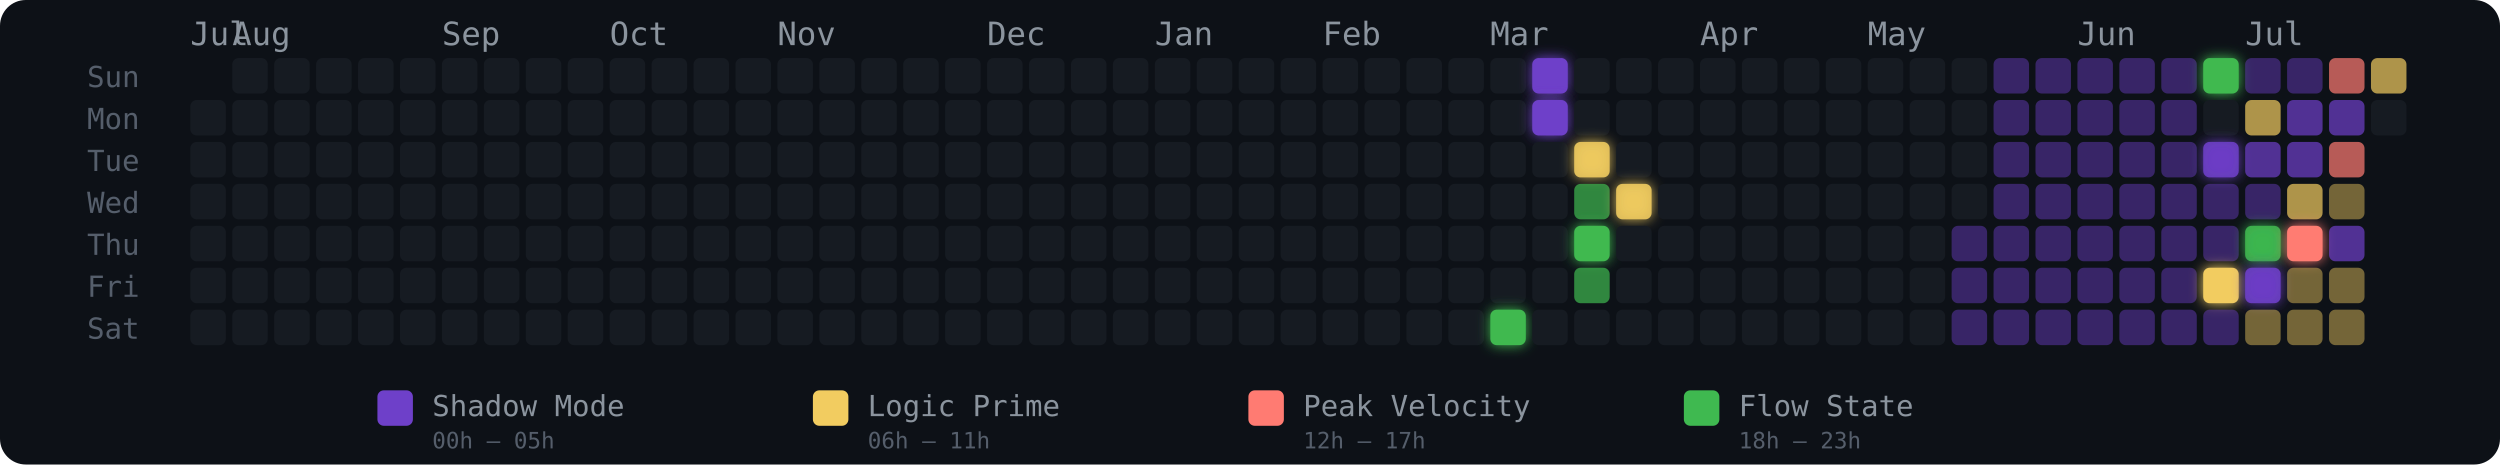
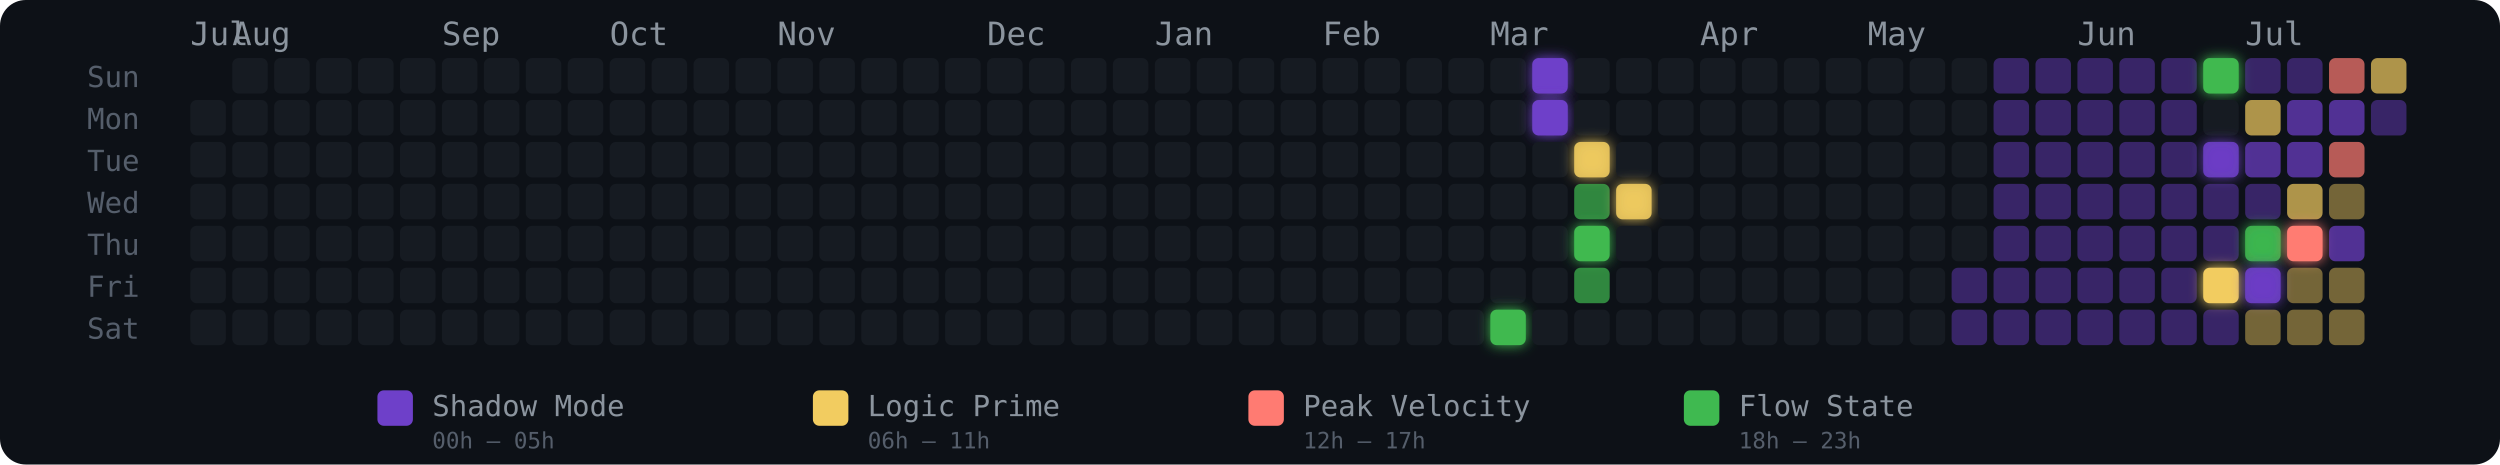
<svg xmlns="http://www.w3.org/2000/svg" width="775" height="144" viewBox="0 0 775 144" role="img" aria-label="Energy Rhythm Contribution Graph for hugotakeda">
  <defs>
    <filter id="glow-31-6" x="-50%" y="-50%" width="200%" height="200%">
      <feGaussianBlur stdDeviation="2" result="blur" />
      <feMerge>
        <feMergeNode in="blur" />
        <feMergeNode in="SourceGraphic" />
      </feMerge>
    </filter>
    <filter id="glow-32-0" x="-50%" y="-50%" width="200%" height="200%">
      <feGaussianBlur stdDeviation="2" result="blur" />
      <feMerge>
        <feMergeNode in="blur" />
        <feMergeNode in="SourceGraphic" />
      </feMerge>
    </filter>
    <filter id="glow-32-1" x="-50%" y="-50%" width="200%" height="200%">
      <feGaussianBlur stdDeviation="2" result="blur" />
      <feMerge>
        <feMergeNode in="blur" />
        <feMergeNode in="SourceGraphic" />
      </feMerge>
    </filter>
    <filter id="glow-33-2" x="-50%" y="-50%" width="200%" height="200%">
      <feGaussianBlur stdDeviation="2" result="blur" />
      <feMerge>
        <feMergeNode in="blur" />
        <feMergeNode in="SourceGraphic" />
      </feMerge>
    </filter>
    <filter id="glow-33-4" x="-50%" y="-50%" width="200%" height="200%">
      <feGaussianBlur stdDeviation="2" result="blur" />
      <feMerge>
        <feMergeNode in="blur" />
        <feMergeNode in="SourceGraphic" />
      </feMerge>
    </filter>
    <filter id="glow-34-3" x="-50%" y="-50%" width="200%" height="200%">
      <feGaussianBlur stdDeviation="2" result="blur" />
      <feMerge>
        <feMergeNode in="blur" />
        <feMergeNode in="SourceGraphic" />
      </feMerge>
    </filter>
    <filter id="glow-48-0" x="-50%" y="-50%" width="200%" height="200%">
      <feGaussianBlur stdDeviation="2" result="blur" />
      <feMerge>
        <feMergeNode in="blur" />
        <feMergeNode in="SourceGraphic" />
      </feMerge>
    </filter>
    <filter id="glow-48-2" x="-50%" y="-50%" width="200%" height="200%">
      <feGaussianBlur stdDeviation="2" result="blur" />
      <feMerge>
        <feMergeNode in="blur" />
        <feMergeNode in="SourceGraphic" />
      </feMerge>
    </filter>
    <filter id="glow-48-5" x="-50%" y="-50%" width="200%" height="200%">
      <feGaussianBlur stdDeviation="2" result="blur" />
      <feMerge>
        <feMergeNode in="blur" />
        <feMergeNode in="SourceGraphic" />
      </feMerge>
    </filter>
    <filter id="glow-49-4" x="-50%" y="-50%" width="200%" height="200%">
      <feGaussianBlur stdDeviation="2" result="blur" />
      <feMerge>
        <feMergeNode in="blur" />
        <feMergeNode in="SourceGraphic" />
      </feMerge>
    </filter>
    <filter id="glow-49-5" x="-50%" y="-50%" width="200%" height="200%">
      <feGaussianBlur stdDeviation="2" result="blur" />
      <feMerge>
        <feMergeNode in="blur" />
        <feMergeNode in="SourceGraphic" />
      </feMerge>
    </filter>
    <filter id="glow-50-4" x="-50%" y="-50%" width="200%" height="200%">
      <feGaussianBlur stdDeviation="2" result="blur" />
      <feMerge>
        <feMergeNode in="blur" />
        <feMergeNode in="SourceGraphic" />
      </feMerge>
    </filter>
  </defs>
  <style>
    @keyframes pulse { 0%,100%{opacity:.85} 50%{opacity:1} }
    .glow-cell { animation: pulse 2.5s ease-in-out infinite; }
  </style>
  <rect width="775" height="144" rx="8" fill="#0d1117" />
  <text x="27" y="27" fill="#555e6b" font-size="9" font-family="monospace">Sun</text>
  <text x="27" y="40" fill="#555e6b" font-size="9" font-family="monospace">Mon</text>
  <text x="27" y="53" fill="#555e6b" font-size="9" font-family="monospace">Tue</text>
  <text x="27" y="66" fill="#555e6b" font-size="9" font-family="monospace">Wed</text>
  <text x="27" y="79" fill="#555e6b" font-size="9" font-family="monospace">Thu</text>
  <text x="27" y="92" fill="#555e6b" font-size="9" font-family="monospace">Fri</text>
  <text x="27" y="105" fill="#555e6b" font-size="9" font-family="monospace">Sat</text>
  <text x="59" y="14" fill="#8b949e" font-size="10" font-family="monospace">Jul</text>
  <text x="72" y="14" fill="#8b949e" font-size="10" font-family="monospace">Aug</text>
  <text x="137" y="14" fill="#8b949e" font-size="10" font-family="monospace">Sep</text>
  <text x="189" y="14" fill="#8b949e" font-size="10" font-family="monospace">Oct</text>
  <text x="241" y="14" fill="#8b949e" font-size="10" font-family="monospace">Nov</text>
  <text x="306" y="14" fill="#8b949e" font-size="10" font-family="monospace">Dec</text>
  <text x="358" y="14" fill="#8b949e" font-size="10" font-family="monospace">Jan</text>
  <text x="410" y="14" fill="#8b949e" font-size="10" font-family="monospace">Feb</text>
  <text x="462" y="14" fill="#8b949e" font-size="10" font-family="monospace">Mar</text>
  <text x="527" y="14" fill="#8b949e" font-size="10" font-family="monospace">Apr</text>
  <text x="579" y="14" fill="#8b949e" font-size="10" font-family="monospace">May</text>
  <text x="644" y="14" fill="#8b949e" font-size="10" font-family="monospace">Jun</text>
  <text x="696" y="14" fill="#8b949e" font-size="10" font-family="monospace">Jul</text>
  <rect x="59" y="31" width="11" height="11" rx="2" ry="2" fill="#161b22" fill-opacity="1">
      </rect>
  <rect x="59" y="44" width="11" height="11" rx="2" ry="2" fill="#161b22" fill-opacity="1">
      </rect>
  <rect x="59" y="57" width="11" height="11" rx="2" ry="2" fill="#161b22" fill-opacity="1">
      </rect>
  <rect x="59" y="70" width="11" height="11" rx="2" ry="2" fill="#161b22" fill-opacity="1">
      </rect>
  <rect x="59" y="83" width="11" height="11" rx="2" ry="2" fill="#161b22" fill-opacity="1">
      </rect>
  <rect x="59" y="96" width="11" height="11" rx="2" ry="2" fill="#161b22" fill-opacity="1">
      </rect>
  <rect x="72" y="18" width="11" height="11" rx="2" ry="2" fill="#161b22" fill-opacity="1">
      </rect>
  <rect x="72" y="31" width="11" height="11" rx="2" ry="2" fill="#161b22" fill-opacity="1">
      </rect>
  <rect x="72" y="44" width="11" height="11" rx="2" ry="2" fill="#161b22" fill-opacity="1">
      </rect>
  <rect x="72" y="57" width="11" height="11" rx="2" ry="2" fill="#161b22" fill-opacity="1">
      </rect>
  <rect x="72" y="70" width="11" height="11" rx="2" ry="2" fill="#161b22" fill-opacity="1">
      </rect>
  <rect x="72" y="83" width="11" height="11" rx="2" ry="2" fill="#161b22" fill-opacity="1">
      </rect>
  <rect x="72" y="96" width="11" height="11" rx="2" ry="2" fill="#161b22" fill-opacity="1">
      </rect>
  <rect x="85" y="18" width="11" height="11" rx="2" ry="2" fill="#161b22" fill-opacity="1">
      </rect>
  <rect x="85" y="31" width="11" height="11" rx="2" ry="2" fill="#161b22" fill-opacity="1">
      </rect>
  <rect x="85" y="44" width="11" height="11" rx="2" ry="2" fill="#161b22" fill-opacity="1">
      </rect>
  <rect x="85" y="57" width="11" height="11" rx="2" ry="2" fill="#161b22" fill-opacity="1">
      </rect>
  <rect x="85" y="70" width="11" height="11" rx="2" ry="2" fill="#161b22" fill-opacity="1">
      </rect>
  <rect x="85" y="83" width="11" height="11" rx="2" ry="2" fill="#161b22" fill-opacity="1">
      </rect>
  <rect x="85" y="96" width="11" height="11" rx="2" ry="2" fill="#161b22" fill-opacity="1">
      </rect>
  <rect x="98" y="18" width="11" height="11" rx="2" ry="2" fill="#161b22" fill-opacity="1">
      </rect>
  <rect x="98" y="31" width="11" height="11" rx="2" ry="2" fill="#161b22" fill-opacity="1">
      </rect>
  <rect x="98" y="44" width="11" height="11" rx="2" ry="2" fill="#161b22" fill-opacity="1">
      </rect>
  <rect x="98" y="57" width="11" height="11" rx="2" ry="2" fill="#161b22" fill-opacity="1">
      </rect>
  <rect x="98" y="70" width="11" height="11" rx="2" ry="2" fill="#161b22" fill-opacity="1">
      </rect>
  <rect x="98" y="83" width="11" height="11" rx="2" ry="2" fill="#161b22" fill-opacity="1">
      </rect>
  <rect x="98" y="96" width="11" height="11" rx="2" ry="2" fill="#161b22" fill-opacity="1">
      </rect>
  <rect x="111" y="18" width="11" height="11" rx="2" ry="2" fill="#161b22" fill-opacity="1">
      </rect>
  <rect x="111" y="31" width="11" height="11" rx="2" ry="2" fill="#161b22" fill-opacity="1">
      </rect>
  <rect x="111" y="44" width="11" height="11" rx="2" ry="2" fill="#161b22" fill-opacity="1">
      </rect>
  <rect x="111" y="57" width="11" height="11" rx="2" ry="2" fill="#161b22" fill-opacity="1">
      </rect>
  <rect x="111" y="70" width="11" height="11" rx="2" ry="2" fill="#161b22" fill-opacity="1">
      </rect>
  <rect x="111" y="83" width="11" height="11" rx="2" ry="2" fill="#161b22" fill-opacity="1">
      </rect>
  <rect x="111" y="96" width="11" height="11" rx="2" ry="2" fill="#161b22" fill-opacity="1">
      </rect>
  <rect x="124" y="18" width="11" height="11" rx="2" ry="2" fill="#161b22" fill-opacity="1">
      </rect>
  <rect x="124" y="31" width="11" height="11" rx="2" ry="2" fill="#161b22" fill-opacity="1">
      </rect>
  <rect x="124" y="44" width="11" height="11" rx="2" ry="2" fill="#161b22" fill-opacity="1">
      </rect>
  <rect x="124" y="57" width="11" height="11" rx="2" ry="2" fill="#161b22" fill-opacity="1">
      </rect>
  <rect x="124" y="70" width="11" height="11" rx="2" ry="2" fill="#161b22" fill-opacity="1">
      </rect>
  <rect x="124" y="83" width="11" height="11" rx="2" ry="2" fill="#161b22" fill-opacity="1">
      </rect>
  <rect x="124" y="96" width="11" height="11" rx="2" ry="2" fill="#161b22" fill-opacity="1">
      </rect>
  <rect x="137" y="18" width="11" height="11" rx="2" ry="2" fill="#161b22" fill-opacity="1">
      </rect>
  <rect x="137" y="31" width="11" height="11" rx="2" ry="2" fill="#161b22" fill-opacity="1">
      </rect>
  <rect x="137" y="44" width="11" height="11" rx="2" ry="2" fill="#161b22" fill-opacity="1">
      </rect>
  <rect x="137" y="57" width="11" height="11" rx="2" ry="2" fill="#161b22" fill-opacity="1">
      </rect>
  <rect x="137" y="70" width="11" height="11" rx="2" ry="2" fill="#161b22" fill-opacity="1">
      </rect>
  <rect x="137" y="83" width="11" height="11" rx="2" ry="2" fill="#161b22" fill-opacity="1">
      </rect>
  <rect x="137" y="96" width="11" height="11" rx="2" ry="2" fill="#161b22" fill-opacity="1">
      </rect>
  <rect x="150" y="18" width="11" height="11" rx="2" ry="2" fill="#161b22" fill-opacity="1">
      </rect>
  <rect x="150" y="31" width="11" height="11" rx="2" ry="2" fill="#161b22" fill-opacity="1">
      </rect>
  <rect x="150" y="44" width="11" height="11" rx="2" ry="2" fill="#161b22" fill-opacity="1">
      </rect>
  <rect x="150" y="57" width="11" height="11" rx="2" ry="2" fill="#161b22" fill-opacity="1">
      </rect>
  <rect x="150" y="70" width="11" height="11" rx="2" ry="2" fill="#161b22" fill-opacity="1">
      </rect>
  <rect x="150" y="83" width="11" height="11" rx="2" ry="2" fill="#161b22" fill-opacity="1">
      </rect>
  <rect x="150" y="96" width="11" height="11" rx="2" ry="2" fill="#161b22" fill-opacity="1">
      </rect>
  <rect x="163" y="18" width="11" height="11" rx="2" ry="2" fill="#161b22" fill-opacity="1">
      </rect>
  <rect x="163" y="31" width="11" height="11" rx="2" ry="2" fill="#161b22" fill-opacity="1">
      </rect>
  <rect x="163" y="44" width="11" height="11" rx="2" ry="2" fill="#161b22" fill-opacity="1">
      </rect>
  <rect x="163" y="57" width="11" height="11" rx="2" ry="2" fill="#161b22" fill-opacity="1">
      </rect>
  <rect x="163" y="70" width="11" height="11" rx="2" ry="2" fill="#161b22" fill-opacity="1">
      </rect>
  <rect x="163" y="83" width="11" height="11" rx="2" ry="2" fill="#161b22" fill-opacity="1">
      </rect>
  <rect x="163" y="96" width="11" height="11" rx="2" ry="2" fill="#161b22" fill-opacity="1">
      </rect>
  <rect x="176" y="18" width="11" height="11" rx="2" ry="2" fill="#161b22" fill-opacity="1">
      </rect>
  <rect x="176" y="31" width="11" height="11" rx="2" ry="2" fill="#161b22" fill-opacity="1">
      </rect>
  <rect x="176" y="44" width="11" height="11" rx="2" ry="2" fill="#161b22" fill-opacity="1">
      </rect>
  <rect x="176" y="57" width="11" height="11" rx="2" ry="2" fill="#161b22" fill-opacity="1">
      </rect>
  <rect x="176" y="70" width="11" height="11" rx="2" ry="2" fill="#161b22" fill-opacity="1">
      </rect>
  <rect x="176" y="83" width="11" height="11" rx="2" ry="2" fill="#161b22" fill-opacity="1">
      </rect>
  <rect x="176" y="96" width="11" height="11" rx="2" ry="2" fill="#161b22" fill-opacity="1">
      </rect>
  <rect x="189" y="18" width="11" height="11" rx="2" ry="2" fill="#161b22" fill-opacity="1">
      </rect>
  <rect x="189" y="31" width="11" height="11" rx="2" ry="2" fill="#161b22" fill-opacity="1">
      </rect>
  <rect x="189" y="44" width="11" height="11" rx="2" ry="2" fill="#161b22" fill-opacity="1">
      </rect>
  <rect x="189" y="57" width="11" height="11" rx="2" ry="2" fill="#161b22" fill-opacity="1">
      </rect>
  <rect x="189" y="70" width="11" height="11" rx="2" ry="2" fill="#161b22" fill-opacity="1">
      </rect>
  <rect x="189" y="83" width="11" height="11" rx="2" ry="2" fill="#161b22" fill-opacity="1">
      </rect>
  <rect x="189" y="96" width="11" height="11" rx="2" ry="2" fill="#161b22" fill-opacity="1">
      </rect>
  <rect x="202" y="18" width="11" height="11" rx="2" ry="2" fill="#161b22" fill-opacity="1">
      </rect>
  <rect x="202" y="31" width="11" height="11" rx="2" ry="2" fill="#161b22" fill-opacity="1">
      </rect>
  <rect x="202" y="44" width="11" height="11" rx="2" ry="2" fill="#161b22" fill-opacity="1">
      </rect>
  <rect x="202" y="57" width="11" height="11" rx="2" ry="2" fill="#161b22" fill-opacity="1">
      </rect>
  <rect x="202" y="70" width="11" height="11" rx="2" ry="2" fill="#161b22" fill-opacity="1">
      </rect>
  <rect x="202" y="83" width="11" height="11" rx="2" ry="2" fill="#161b22" fill-opacity="1">
      </rect>
  <rect x="202" y="96" width="11" height="11" rx="2" ry="2" fill="#161b22" fill-opacity="1">
      </rect>
  <rect x="215" y="18" width="11" height="11" rx="2" ry="2" fill="#161b22" fill-opacity="1">
      </rect>
  <rect x="215" y="31" width="11" height="11" rx="2" ry="2" fill="#161b22" fill-opacity="1">
      </rect>
  <rect x="215" y="44" width="11" height="11" rx="2" ry="2" fill="#161b22" fill-opacity="1">
      </rect>
  <rect x="215" y="57" width="11" height="11" rx="2" ry="2" fill="#161b22" fill-opacity="1">
      </rect>
  <rect x="215" y="70" width="11" height="11" rx="2" ry="2" fill="#161b22" fill-opacity="1">
      </rect>
  <rect x="215" y="83" width="11" height="11" rx="2" ry="2" fill="#161b22" fill-opacity="1">
      </rect>
  <rect x="215" y="96" width="11" height="11" rx="2" ry="2" fill="#161b22" fill-opacity="1">
      </rect>
  <rect x="228" y="18" width="11" height="11" rx="2" ry="2" fill="#161b22" fill-opacity="1">
      </rect>
  <rect x="228" y="31" width="11" height="11" rx="2" ry="2" fill="#161b22" fill-opacity="1">
      </rect>
  <rect x="228" y="44" width="11" height="11" rx="2" ry="2" fill="#161b22" fill-opacity="1">
      </rect>
  <rect x="228" y="57" width="11" height="11" rx="2" ry="2" fill="#161b22" fill-opacity="1">
      </rect>
  <rect x="228" y="70" width="11" height="11" rx="2" ry="2" fill="#161b22" fill-opacity="1">
      </rect>
  <rect x="228" y="83" width="11" height="11" rx="2" ry="2" fill="#161b22" fill-opacity="1">
      </rect>
  <rect x="228" y="96" width="11" height="11" rx="2" ry="2" fill="#161b22" fill-opacity="1">
      </rect>
  <rect x="241" y="18" width="11" height="11" rx="2" ry="2" fill="#161b22" fill-opacity="1">
      </rect>
  <rect x="241" y="31" width="11" height="11" rx="2" ry="2" fill="#161b22" fill-opacity="1">
      </rect>
  <rect x="241" y="44" width="11" height="11" rx="2" ry="2" fill="#161b22" fill-opacity="1">
      </rect>
  <rect x="241" y="57" width="11" height="11" rx="2" ry="2" fill="#161b22" fill-opacity="1">
      </rect>
  <rect x="241" y="70" width="11" height="11" rx="2" ry="2" fill="#161b22" fill-opacity="1">
      </rect>
  <rect x="241" y="83" width="11" height="11" rx="2" ry="2" fill="#161b22" fill-opacity="1">
      </rect>
  <rect x="241" y="96" width="11" height="11" rx="2" ry="2" fill="#161b22" fill-opacity="1">
      </rect>
  <rect x="254" y="18" width="11" height="11" rx="2" ry="2" fill="#161b22" fill-opacity="1">
      </rect>
  <rect x="254" y="31" width="11" height="11" rx="2" ry="2" fill="#161b22" fill-opacity="1">
      </rect>
  <rect x="254" y="44" width="11" height="11" rx="2" ry="2" fill="#161b22" fill-opacity="1">
      </rect>
  <rect x="254" y="57" width="11" height="11" rx="2" ry="2" fill="#161b22" fill-opacity="1">
      </rect>
  <rect x="254" y="70" width="11" height="11" rx="2" ry="2" fill="#161b22" fill-opacity="1">
      </rect>
  <rect x="254" y="83" width="11" height="11" rx="2" ry="2" fill="#161b22" fill-opacity="1">
      </rect>
  <rect x="254" y="96" width="11" height="11" rx="2" ry="2" fill="#161b22" fill-opacity="1">
      </rect>
  <rect x="267" y="18" width="11" height="11" rx="2" ry="2" fill="#161b22" fill-opacity="1">
      </rect>
  <rect x="267" y="31" width="11" height="11" rx="2" ry="2" fill="#161b22" fill-opacity="1">
      </rect>
  <rect x="267" y="44" width="11" height="11" rx="2" ry="2" fill="#161b22" fill-opacity="1">
      </rect>
  <rect x="267" y="57" width="11" height="11" rx="2" ry="2" fill="#161b22" fill-opacity="1">
      </rect>
  <rect x="267" y="70" width="11" height="11" rx="2" ry="2" fill="#161b22" fill-opacity="1">
      </rect>
  <rect x="267" y="83" width="11" height="11" rx="2" ry="2" fill="#161b22" fill-opacity="1">
      </rect>
  <rect x="267" y="96" width="11" height="11" rx="2" ry="2" fill="#161b22" fill-opacity="1">
      </rect>
  <rect x="280" y="18" width="11" height="11" rx="2" ry="2" fill="#161b22" fill-opacity="1">
      </rect>
  <rect x="280" y="31" width="11" height="11" rx="2" ry="2" fill="#161b22" fill-opacity="1">
      </rect>
  <rect x="280" y="44" width="11" height="11" rx="2" ry="2" fill="#161b22" fill-opacity="1">
      </rect>
  <rect x="280" y="57" width="11" height="11" rx="2" ry="2" fill="#161b22" fill-opacity="1">
      </rect>
  <rect x="280" y="70" width="11" height="11" rx="2" ry="2" fill="#161b22" fill-opacity="1">
      </rect>
  <rect x="280" y="83" width="11" height="11" rx="2" ry="2" fill="#161b22" fill-opacity="1">
      </rect>
  <rect x="280" y="96" width="11" height="11" rx="2" ry="2" fill="#161b22" fill-opacity="1">
      </rect>
  <rect x="293" y="18" width="11" height="11" rx="2" ry="2" fill="#161b22" fill-opacity="1">
      </rect>
  <rect x="293" y="31" width="11" height="11" rx="2" ry="2" fill="#161b22" fill-opacity="1">
      </rect>
  <rect x="293" y="44" width="11" height="11" rx="2" ry="2" fill="#161b22" fill-opacity="1">
      </rect>
  <rect x="293" y="57" width="11" height="11" rx="2" ry="2" fill="#161b22" fill-opacity="1">
      </rect>
  <rect x="293" y="70" width="11" height="11" rx="2" ry="2" fill="#161b22" fill-opacity="1">
      </rect>
  <rect x="293" y="83" width="11" height="11" rx="2" ry="2" fill="#161b22" fill-opacity="1">
      </rect>
  <rect x="293" y="96" width="11" height="11" rx="2" ry="2" fill="#161b22" fill-opacity="1">
      </rect>
  <rect x="306" y="18" width="11" height="11" rx="2" ry="2" fill="#161b22" fill-opacity="1">
      </rect>
  <rect x="306" y="31" width="11" height="11" rx="2" ry="2" fill="#161b22" fill-opacity="1">
      </rect>
  <rect x="306" y="44" width="11" height="11" rx="2" ry="2" fill="#161b22" fill-opacity="1">
      </rect>
  <rect x="306" y="57" width="11" height="11" rx="2" ry="2" fill="#161b22" fill-opacity="1">
      </rect>
  <rect x="306" y="70" width="11" height="11" rx="2" ry="2" fill="#161b22" fill-opacity="1">
      </rect>
  <rect x="306" y="83" width="11" height="11" rx="2" ry="2" fill="#161b22" fill-opacity="1">
      </rect>
  <rect x="306" y="96" width="11" height="11" rx="2" ry="2" fill="#161b22" fill-opacity="1">
      </rect>
  <rect x="319" y="18" width="11" height="11" rx="2" ry="2" fill="#161b22" fill-opacity="1">
      </rect>
  <rect x="319" y="31" width="11" height="11" rx="2" ry="2" fill="#161b22" fill-opacity="1">
      </rect>
  <rect x="319" y="44" width="11" height="11" rx="2" ry="2" fill="#161b22" fill-opacity="1">
      </rect>
  <rect x="319" y="57" width="11" height="11" rx="2" ry="2" fill="#161b22" fill-opacity="1">
      </rect>
  <rect x="319" y="70" width="11" height="11" rx="2" ry="2" fill="#161b22" fill-opacity="1">
      </rect>
  <rect x="319" y="83" width="11" height="11" rx="2" ry="2" fill="#161b22" fill-opacity="1">
      </rect>
  <rect x="319" y="96" width="11" height="11" rx="2" ry="2" fill="#161b22" fill-opacity="1">
      </rect>
  <rect x="332" y="18" width="11" height="11" rx="2" ry="2" fill="#161b22" fill-opacity="1">
      </rect>
  <rect x="332" y="31" width="11" height="11" rx="2" ry="2" fill="#161b22" fill-opacity="1">
      </rect>
  <rect x="332" y="44" width="11" height="11" rx="2" ry="2" fill="#161b22" fill-opacity="1">
      </rect>
  <rect x="332" y="57" width="11" height="11" rx="2" ry="2" fill="#161b22" fill-opacity="1">
      </rect>
  <rect x="332" y="70" width="11" height="11" rx="2" ry="2" fill="#161b22" fill-opacity="1">
      </rect>
  <rect x="332" y="83" width="11" height="11" rx="2" ry="2" fill="#161b22" fill-opacity="1">
      </rect>
  <rect x="332" y="96" width="11" height="11" rx="2" ry="2" fill="#161b22" fill-opacity="1">
      </rect>
  <rect x="345" y="18" width="11" height="11" rx="2" ry="2" fill="#161b22" fill-opacity="1">
      </rect>
  <rect x="345" y="31" width="11" height="11" rx="2" ry="2" fill="#161b22" fill-opacity="1">
      </rect>
  <rect x="345" y="44" width="11" height="11" rx="2" ry="2" fill="#161b22" fill-opacity="1">
      </rect>
  <rect x="345" y="57" width="11" height="11" rx="2" ry="2" fill="#161b22" fill-opacity="1">
      </rect>
  <rect x="345" y="70" width="11" height="11" rx="2" ry="2" fill="#161b22" fill-opacity="1">
      </rect>
  <rect x="345" y="83" width="11" height="11" rx="2" ry="2" fill="#161b22" fill-opacity="1">
      </rect>
  <rect x="345" y="96" width="11" height="11" rx="2" ry="2" fill="#161b22" fill-opacity="1">
      </rect>
  <rect x="358" y="18" width="11" height="11" rx="2" ry="2" fill="#161b22" fill-opacity="1">
      </rect>
  <rect x="358" y="31" width="11" height="11" rx="2" ry="2" fill="#161b22" fill-opacity="1">
      </rect>
  <rect x="358" y="44" width="11" height="11" rx="2" ry="2" fill="#161b22" fill-opacity="1">
      </rect>
  <rect x="358" y="57" width="11" height="11" rx="2" ry="2" fill="#161b22" fill-opacity="1">
      </rect>
  <rect x="358" y="70" width="11" height="11" rx="2" ry="2" fill="#161b22" fill-opacity="1">
      </rect>
  <rect x="358" y="83" width="11" height="11" rx="2" ry="2" fill="#161b22" fill-opacity="1">
      </rect>
  <rect x="358" y="96" width="11" height="11" rx="2" ry="2" fill="#161b22" fill-opacity="1">
      </rect>
  <rect x="371" y="18" width="11" height="11" rx="2" ry="2" fill="#161b22" fill-opacity="1">
      </rect>
  <rect x="371" y="31" width="11" height="11" rx="2" ry="2" fill="#161b22" fill-opacity="1">
      </rect>
  <rect x="371" y="44" width="11" height="11" rx="2" ry="2" fill="#161b22" fill-opacity="1">
      </rect>
  <rect x="371" y="57" width="11" height="11" rx="2" ry="2" fill="#161b22" fill-opacity="1">
      </rect>
  <rect x="371" y="70" width="11" height="11" rx="2" ry="2" fill="#161b22" fill-opacity="1">
      </rect>
  <rect x="371" y="83" width="11" height="11" rx="2" ry="2" fill="#161b22" fill-opacity="1">
      </rect>
  <rect x="371" y="96" width="11" height="11" rx="2" ry="2" fill="#161b22" fill-opacity="1">
      </rect>
  <rect x="384" y="18" width="11" height="11" rx="2" ry="2" fill="#161b22" fill-opacity="1">
      </rect>
  <rect x="384" y="31" width="11" height="11" rx="2" ry="2" fill="#161b22" fill-opacity="1">
      </rect>
  <rect x="384" y="44" width="11" height="11" rx="2" ry="2" fill="#161b22" fill-opacity="1">
      </rect>
  <rect x="384" y="57" width="11" height="11" rx="2" ry="2" fill="#161b22" fill-opacity="1">
      </rect>
  <rect x="384" y="70" width="11" height="11" rx="2" ry="2" fill="#161b22" fill-opacity="1">
      </rect>
  <rect x="384" y="83" width="11" height="11" rx="2" ry="2" fill="#161b22" fill-opacity="1">
      </rect>
  <rect x="384" y="96" width="11" height="11" rx="2" ry="2" fill="#161b22" fill-opacity="1">
      </rect>
  <rect x="397" y="18" width="11" height="11" rx="2" ry="2" fill="#161b22" fill-opacity="1">
      </rect>
  <rect x="397" y="31" width="11" height="11" rx="2" ry="2" fill="#161b22" fill-opacity="1">
      </rect>
  <rect x="397" y="44" width="11" height="11" rx="2" ry="2" fill="#161b22" fill-opacity="1">
      </rect>
  <rect x="397" y="57" width="11" height="11" rx="2" ry="2" fill="#161b22" fill-opacity="1">
      </rect>
  <rect x="397" y="70" width="11" height="11" rx="2" ry="2" fill="#161b22" fill-opacity="1">
      </rect>
  <rect x="397" y="83" width="11" height="11" rx="2" ry="2" fill="#161b22" fill-opacity="1">
      </rect>
  <rect x="397" y="96" width="11" height="11" rx="2" ry="2" fill="#161b22" fill-opacity="1">
      </rect>
  <rect x="410" y="18" width="11" height="11" rx="2" ry="2" fill="#161b22" fill-opacity="1">
      </rect>
  <rect x="410" y="31" width="11" height="11" rx="2" ry="2" fill="#161b22" fill-opacity="1">
      </rect>
  <rect x="410" y="44" width="11" height="11" rx="2" ry="2" fill="#161b22" fill-opacity="1">
      </rect>
  <rect x="410" y="57" width="11" height="11" rx="2" ry="2" fill="#161b22" fill-opacity="1">
      </rect>
  <rect x="410" y="70" width="11" height="11" rx="2" ry="2" fill="#161b22" fill-opacity="1">
      </rect>
  <rect x="410" y="83" width="11" height="11" rx="2" ry="2" fill="#161b22" fill-opacity="1">
      </rect>
  <rect x="410" y="96" width="11" height="11" rx="2" ry="2" fill="#161b22" fill-opacity="1">
      </rect>
  <rect x="423" y="18" width="11" height="11" rx="2" ry="2" fill="#161b22" fill-opacity="1">
      </rect>
  <rect x="423" y="31" width="11" height="11" rx="2" ry="2" fill="#161b22" fill-opacity="1">
      </rect>
  <rect x="423" y="44" width="11" height="11" rx="2" ry="2" fill="#161b22" fill-opacity="1">
      </rect>
  <rect x="423" y="57" width="11" height="11" rx="2" ry="2" fill="#161b22" fill-opacity="1">
      </rect>
  <rect x="423" y="70" width="11" height="11" rx="2" ry="2" fill="#161b22" fill-opacity="1">
      </rect>
  <rect x="423" y="83" width="11" height="11" rx="2" ry="2" fill="#161b22" fill-opacity="1">
      </rect>
  <rect x="423" y="96" width="11" height="11" rx="2" ry="2" fill="#161b22" fill-opacity="1">
      </rect>
  <rect x="436" y="18" width="11" height="11" rx="2" ry="2" fill="#161b22" fill-opacity="1">
      </rect>
  <rect x="436" y="31" width="11" height="11" rx="2" ry="2" fill="#161b22" fill-opacity="1">
      </rect>
  <rect x="436" y="44" width="11" height="11" rx="2" ry="2" fill="#161b22" fill-opacity="1">
      </rect>
  <rect x="436" y="57" width="11" height="11" rx="2" ry="2" fill="#161b22" fill-opacity="1">
      </rect>
  <rect x="436" y="70" width="11" height="11" rx="2" ry="2" fill="#161b22" fill-opacity="1">
      </rect>
  <rect x="436" y="83" width="11" height="11" rx="2" ry="2" fill="#161b22" fill-opacity="1">
      </rect>
  <rect x="436" y="96" width="11" height="11" rx="2" ry="2" fill="#161b22" fill-opacity="1">
      </rect>
  <rect x="449" y="18" width="11" height="11" rx="2" ry="2" fill="#161b22" fill-opacity="1">
      </rect>
  <rect x="449" y="31" width="11" height="11" rx="2" ry="2" fill="#161b22" fill-opacity="1">
      </rect>
  <rect x="449" y="44" width="11" height="11" rx="2" ry="2" fill="#161b22" fill-opacity="1">
      </rect>
  <rect x="449" y="57" width="11" height="11" rx="2" ry="2" fill="#161b22" fill-opacity="1">
      </rect>
  <rect x="449" y="70" width="11" height="11" rx="2" ry="2" fill="#161b22" fill-opacity="1">
      </rect>
  <rect x="449" y="83" width="11" height="11" rx="2" ry="2" fill="#161b22" fill-opacity="1">
      </rect>
  <rect x="449" y="96" width="11" height="11" rx="2" ry="2" fill="#161b22" fill-opacity="1">
      </rect>
  <rect x="462" y="18" width="11" height="11" rx="2" ry="2" fill="#161b22" fill-opacity="1">
      </rect>
  <rect x="462" y="31" width="11" height="11" rx="2" ry="2" fill="#161b22" fill-opacity="1">
      </rect>
  <rect x="462" y="44" width="11" height="11" rx="2" ry="2" fill="#161b22" fill-opacity="1">
      </rect>
  <rect x="462" y="57" width="11" height="11" rx="2" ry="2" fill="#161b22" fill-opacity="1">
      </rect>
  <rect x="462" y="70" width="11" height="11" rx="2" ry="2" fill="#161b22" fill-opacity="1">
      </rect>
  <rect x="462" y="83" width="11" height="11" rx="2" ry="2" fill="#161b22" fill-opacity="1">
      </rect>
  <rect x="462" y="96" width="11" height="11" rx="2" ry="2" fill="#3fb950" fill-opacity="1" filter="url(#glow-31-6)">
      </rect>
  <rect x="475" y="18" width="11" height="11" rx="2" ry="2" fill="#6e40c9" fill-opacity="1" filter="url(#glow-32-0)">
      </rect>
  <rect x="475" y="31" width="11" height="11" rx="2" ry="2" fill="#6e40c9" fill-opacity="1" filter="url(#glow-32-1)">
      </rect>
  <rect x="475" y="44" width="11" height="11" rx="2" ry="2" fill="#161b22" fill-opacity="1">
      </rect>
  <rect x="475" y="57" width="11" height="11" rx="2" ry="2" fill="#161b22" fill-opacity="1">
      </rect>
  <rect x="475" y="70" width="11" height="11" rx="2" ry="2" fill="#161b22" fill-opacity="1">
      </rect>
  <rect x="475" y="83" width="11" height="11" rx="2" ry="2" fill="#161b22" fill-opacity="1">
      </rect>
  <rect x="475" y="96" width="11" height="11" rx="2" ry="2" fill="#161b22" fill-opacity="1">
      </rect>
  <rect x="488" y="18" width="11" height="11" rx="2" ry="2" fill="#161b22" fill-opacity="1">
      </rect>
  <rect x="488" y="31" width="11" height="11" rx="2" ry="2" fill="#161b22" fill-opacity="1">
      </rect>
  <rect x="488" y="44" width="11" height="11" rx="2" ry="2" fill="#f2cc60" fill-opacity="0.88" filter="url(#glow-33-2)">
      </rect>
  <rect x="488" y="57" width="11" height="11" rx="2" ry="2" fill="#3fb950" fill-opacity="0.7">
      </rect>
  <rect x="488" y="70" width="11" height="11" rx="2" ry="2" fill="#3fb950" fill-opacity="1" filter="url(#glow-33-4)">
      </rect>
  <rect x="488" y="83" width="11" height="11" rx="2" ry="2" fill="#3fb950" fill-opacity="0.7">
      </rect>
  <rect x="488" y="96" width="11" height="11" rx="2" ry="2" fill="#161b22" fill-opacity="1">
      </rect>
  <rect x="501" y="18" width="11" height="11" rx="2" ry="2" fill="#161b22" fill-opacity="1">
      </rect>
  <rect x="501" y="31" width="11" height="11" rx="2" ry="2" fill="#161b22" fill-opacity="1">
      </rect>
  <rect x="501" y="44" width="11" height="11" rx="2" ry="2" fill="#161b22" fill-opacity="1">
      </rect>
  <rect x="501" y="57" width="11" height="11" rx="2" ry="2" fill="#f2cc60" fill-opacity="0.88" filter="url(#glow-34-3)">
      </rect>
  <rect x="501" y="70" width="11" height="11" rx="2" ry="2" fill="#161b22" fill-opacity="1">
      </rect>
  <rect x="501" y="83" width="11" height="11" rx="2" ry="2" fill="#161b22" fill-opacity="1">
      </rect>
  <rect x="501" y="96" width="11" height="11" rx="2" ry="2" fill="#161b22" fill-opacity="1">
      </rect>
  <rect x="514" y="18" width="11" height="11" rx="2" ry="2" fill="#161b22" fill-opacity="1">
      </rect>
  <rect x="514" y="31" width="11" height="11" rx="2" ry="2" fill="#161b22" fill-opacity="1">
      </rect>
  <rect x="514" y="44" width="11" height="11" rx="2" ry="2" fill="#161b22" fill-opacity="1">
      </rect>
  <rect x="514" y="57" width="11" height="11" rx="2" ry="2" fill="#161b22" fill-opacity="1">
      </rect>
  <rect x="514" y="70" width="11" height="11" rx="2" ry="2" fill="#161b22" fill-opacity="1">
      </rect>
  <rect x="514" y="83" width="11" height="11" rx="2" ry="2" fill="#161b22" fill-opacity="1">
      </rect>
  <rect x="514" y="96" width="11" height="11" rx="2" ry="2" fill="#161b22" fill-opacity="1">
      </rect>
  <rect x="527" y="18" width="11" height="11" rx="2" ry="2" fill="#161b22" fill-opacity="1">
      </rect>
  <rect x="527" y="31" width="11" height="11" rx="2" ry="2" fill="#161b22" fill-opacity="1">
      </rect>
  <rect x="527" y="44" width="11" height="11" rx="2" ry="2" fill="#161b22" fill-opacity="1">
      </rect>
  <rect x="527" y="57" width="11" height="11" rx="2" ry="2" fill="#161b22" fill-opacity="1">
      </rect>
  <rect x="527" y="70" width="11" height="11" rx="2" ry="2" fill="#161b22" fill-opacity="1">
      </rect>
  <rect x="527" y="83" width="11" height="11" rx="2" ry="2" fill="#161b22" fill-opacity="1">
      </rect>
  <rect x="527" y="96" width="11" height="11" rx="2" ry="2" fill="#161b22" fill-opacity="1">
      </rect>
  <rect x="540" y="18" width="11" height="11" rx="2" ry="2" fill="#161b22" fill-opacity="1">
      </rect>
  <rect x="540" y="31" width="11" height="11" rx="2" ry="2" fill="#161b22" fill-opacity="1">
      </rect>
  <rect x="540" y="44" width="11" height="11" rx="2" ry="2" fill="#161b22" fill-opacity="1">
      </rect>
  <rect x="540" y="57" width="11" height="11" rx="2" ry="2" fill="#161b22" fill-opacity="1">
      </rect>
  <rect x="540" y="70" width="11" height="11" rx="2" ry="2" fill="#161b22" fill-opacity="1">
      </rect>
  <rect x="540" y="83" width="11" height="11" rx="2" ry="2" fill="#161b22" fill-opacity="1">
      </rect>
  <rect x="540" y="96" width="11" height="11" rx="2" ry="2" fill="#161b22" fill-opacity="1">
      </rect>
  <rect x="553" y="18" width="11" height="11" rx="2" ry="2" fill="#161b22" fill-opacity="1">
      </rect>
  <rect x="553" y="31" width="11" height="11" rx="2" ry="2" fill="#161b22" fill-opacity="1">
      </rect>
  <rect x="553" y="44" width="11" height="11" rx="2" ry="2" fill="#161b22" fill-opacity="1">
      </rect>
  <rect x="553" y="57" width="11" height="11" rx="2" ry="2" fill="#161b22" fill-opacity="1">
      </rect>
  <rect x="553" y="70" width="11" height="11" rx="2" ry="2" fill="#161b22" fill-opacity="1">
      </rect>
  <rect x="553" y="83" width="11" height="11" rx="2" ry="2" fill="#161b22" fill-opacity="1">
      </rect>
  <rect x="553" y="96" width="11" height="11" rx="2" ry="2" fill="#161b22" fill-opacity="1">
      </rect>
  <rect x="566" y="18" width="11" height="11" rx="2" ry="2" fill="#161b22" fill-opacity="1">
      </rect>
  <rect x="566" y="31" width="11" height="11" rx="2" ry="2" fill="#161b22" fill-opacity="1">
      </rect>
  <rect x="566" y="44" width="11" height="11" rx="2" ry="2" fill="#161b22" fill-opacity="1">
      </rect>
  <rect x="566" y="57" width="11" height="11" rx="2" ry="2" fill="#161b22" fill-opacity="1">
      </rect>
  <rect x="566" y="70" width="11" height="11" rx="2" ry="2" fill="#161b22" fill-opacity="1">
      </rect>
  <rect x="566" y="83" width="11" height="11" rx="2" ry="2" fill="#161b22" fill-opacity="1">
      </rect>
  <rect x="566" y="96" width="11" height="11" rx="2" ry="2" fill="#161b22" fill-opacity="1">
      </rect>
  <rect x="579" y="18" width="11" height="11" rx="2" ry="2" fill="#161b22" fill-opacity="1">
      </rect>
  <rect x="579" y="31" width="11" height="11" rx="2" ry="2" fill="#161b22" fill-opacity="1">
      </rect>
  <rect x="579" y="44" width="11" height="11" rx="2" ry="2" fill="#161b22" fill-opacity="1">
      </rect>
  <rect x="579" y="57" width="11" height="11" rx="2" ry="2" fill="#161b22" fill-opacity="1">
      </rect>
  <rect x="579" y="70" width="11" height="11" rx="2" ry="2" fill="#161b22" fill-opacity="1">
      </rect>
  <rect x="579" y="83" width="11" height="11" rx="2" ry="2" fill="#161b22" fill-opacity="1">
      </rect>
  <rect x="579" y="96" width="11" height="11" rx="2" ry="2" fill="#161b22" fill-opacity="1">
      </rect>
  <rect x="592" y="18" width="11" height="11" rx="2" ry="2" fill="#161b22" fill-opacity="1">
      </rect>
  <rect x="592" y="31" width="11" height="11" rx="2" ry="2" fill="#161b22" fill-opacity="1">
      </rect>
  <rect x="592" y="44" width="11" height="11" rx="2" ry="2" fill="#161b22" fill-opacity="1">
      </rect>
  <rect x="592" y="57" width="11" height="11" rx="2" ry="2" fill="#161b22" fill-opacity="1">
      </rect>
  <rect x="592" y="70" width="11" height="11" rx="2" ry="2" fill="#161b22" fill-opacity="1">
      </rect>
  <rect x="592" y="83" width="11" height="11" rx="2" ry="2" fill="#161b22" fill-opacity="1">
      </rect>
  <rect x="592" y="96" width="11" height="11" rx="2" ry="2" fill="#161b22" fill-opacity="1">
      </rect>
  <rect x="605" y="18" width="11" height="11" rx="2" ry="2" fill="#161b22" fill-opacity="1">
      </rect>
  <rect x="605" y="31" width="11" height="11" rx="2" ry="2" fill="#161b22" fill-opacity="1">
      </rect>
  <rect x="605" y="44" width="11" height="11" rx="2" ry="2" fill="#161b22" fill-opacity="1">
      </rect>
  <rect x="605" y="57" width="11" height="11" rx="2" ry="2" fill="#161b22" fill-opacity="1">
      </rect>
-   <rect x="605" y="70" width="11" height="11" rx="2" ry="2" fill="#6e40c9" fill-opacity="0.45">
+   <rect x="605" y="70" width="11" height="11" rx="2" ry="2" fill="#161b22" fill-opacity="1">
      </rect>
  <rect x="605" y="83" width="11" height="11" rx="2" ry="2" fill="#6e40c9" fill-opacity="0.45">
      </rect>
  <rect x="605" y="96" width="11" height="11" rx="2" ry="2" fill="#6e40c9" fill-opacity="0.45">
      </rect>
  <rect x="618" y="18" width="11" height="11" rx="2" ry="2" fill="#6e40c9" fill-opacity="0.45">
      </rect>
  <rect x="618" y="31" width="11" height="11" rx="2" ry="2" fill="#6e40c9" fill-opacity="0.45">
      </rect>
  <rect x="618" y="44" width="11" height="11" rx="2" ry="2" fill="#6e40c9" fill-opacity="0.45">
      </rect>
  <rect x="618" y="57" width="11" height="11" rx="2" ry="2" fill="#6e40c9" fill-opacity="0.45">
      </rect>
  <rect x="618" y="70" width="11" height="11" rx="2" ry="2" fill="#6e40c9" fill-opacity="0.45">
      </rect>
  <rect x="618" y="83" width="11" height="11" rx="2" ry="2" fill="#6e40c9" fill-opacity="0.45">
      </rect>
  <rect x="618" y="96" width="11" height="11" rx="2" ry="2" fill="#6e40c9" fill-opacity="0.45">
      </rect>
  <rect x="631" y="18" width="11" height="11" rx="2" ry="2" fill="#6e40c9" fill-opacity="0.45">
      </rect>
  <rect x="631" y="31" width="11" height="11" rx="2" ry="2" fill="#6e40c9" fill-opacity="0.45">
      </rect>
  <rect x="631" y="44" width="11" height="11" rx="2" ry="2" fill="#6e40c9" fill-opacity="0.45">
      </rect>
  <rect x="631" y="57" width="11" height="11" rx="2" ry="2" fill="#6e40c9" fill-opacity="0.45">
      </rect>
  <rect x="631" y="70" width="11" height="11" rx="2" ry="2" fill="#6e40c9" fill-opacity="0.45">
      </rect>
  <rect x="631" y="83" width="11" height="11" rx="2" ry="2" fill="#6e40c9" fill-opacity="0.45">
      </rect>
  <rect x="631" y="96" width="11" height="11" rx="2" ry="2" fill="#6e40c9" fill-opacity="0.45">
      </rect>
  <rect x="644" y="18" width="11" height="11" rx="2" ry="2" fill="#6e40c9" fill-opacity="0.45">
      </rect>
  <rect x="644" y="31" width="11" height="11" rx="2" ry="2" fill="#6e40c9" fill-opacity="0.45">
      </rect>
  <rect x="644" y="44" width="11" height="11" rx="2" ry="2" fill="#6e40c9" fill-opacity="0.45">
      </rect>
  <rect x="644" y="57" width="11" height="11" rx="2" ry="2" fill="#6e40c9" fill-opacity="0.45">
      </rect>
  <rect x="644" y="70" width="11" height="11" rx="2" ry="2" fill="#6e40c9" fill-opacity="0.45">
      </rect>
  <rect x="644" y="83" width="11" height="11" rx="2" ry="2" fill="#6e40c9" fill-opacity="0.45">
      </rect>
  <rect x="644" y="96" width="11" height="11" rx="2" ry="2" fill="#6e40c9" fill-opacity="0.45">
      </rect>
  <rect x="657" y="18" width="11" height="11" rx="2" ry="2" fill="#6e40c9" fill-opacity="0.45">
      </rect>
  <rect x="657" y="31" width="11" height="11" rx="2" ry="2" fill="#6e40c9" fill-opacity="0.45">
      </rect>
  <rect x="657" y="44" width="11" height="11" rx="2" ry="2" fill="#6e40c9" fill-opacity="0.45">
      </rect>
  <rect x="657" y="57" width="11" height="11" rx="2" ry="2" fill="#6e40c9" fill-opacity="0.45">
      </rect>
  <rect x="657" y="70" width="11" height="11" rx="2" ry="2" fill="#6e40c9" fill-opacity="0.45">
      </rect>
  <rect x="657" y="83" width="11" height="11" rx="2" ry="2" fill="#6e40c9" fill-opacity="0.45">
      </rect>
  <rect x="657" y="96" width="11" height="11" rx="2" ry="2" fill="#6e40c9" fill-opacity="0.45">
      </rect>
  <rect x="670" y="18" width="11" height="11" rx="2" ry="2" fill="#6e40c9" fill-opacity="0.45">
      </rect>
  <rect x="670" y="31" width="11" height="11" rx="2" ry="2" fill="#6e40c9" fill-opacity="0.45">
      </rect>
  <rect x="670" y="44" width="11" height="11" rx="2" ry="2" fill="#6e40c9" fill-opacity="0.45">
      </rect>
  <rect x="670" y="57" width="11" height="11" rx="2" ry="2" fill="#6e40c9" fill-opacity="0.45">
      </rect>
  <rect x="670" y="70" width="11" height="11" rx="2" ry="2" fill="#6e40c9" fill-opacity="0.45">
      </rect>
  <rect x="670" y="83" width="11" height="11" rx="2" ry="2" fill="#6e40c9" fill-opacity="0.45">
      </rect>
  <rect x="670" y="96" width="11" height="11" rx="2" ry="2" fill="#6e40c9" fill-opacity="0.45">
      </rect>
  <rect x="683" y="18" width="11" height="11" rx="2" ry="2" fill="#3fb950" fill-opacity="1" filter="url(#glow-48-0)">
      </rect>
  <rect x="683" y="31" width="11" height="11" rx="2" ry="2" fill="#161b22" fill-opacity="1">
      </rect>
  <rect x="683" y="44" width="11" height="11" rx="2" ry="2" fill="#6e40c9" fill-opacity="0.88" filter="url(#glow-48-2)">
      </rect>
  <rect x="683" y="57" width="11" height="11" rx="2" ry="2" fill="#6e40c9" fill-opacity="0.45">
      </rect>
  <rect x="683" y="70" width="11" height="11" rx="2" ry="2" fill="#6e40c9" fill-opacity="0.45">
      </rect>
  <rect x="683" y="83" width="11" height="11" rx="2" ry="2" fill="#f2cc60" fill-opacity="1" filter="url(#glow-48-5)">
      </rect>
  <rect x="683" y="96" width="11" height="11" rx="2" ry="2" fill="#6e40c9" fill-opacity="0.45">
      </rect>
  <rect x="696" y="18" width="11" height="11" rx="2" ry="2" fill="#6e40c9" fill-opacity="0.45">
      </rect>
  <rect x="696" y="31" width="11" height="11" rx="2" ry="2" fill="#f2cc60" fill-opacity="0.7">
      </rect>
  <rect x="696" y="44" width="11" height="11" rx="2" ry="2" fill="#6e40c9" fill-opacity="0.7">
      </rect>
  <rect x="696" y="57" width="11" height="11" rx="2" ry="2" fill="#6e40c9" fill-opacity="0.45">
      </rect>
  <rect x="696" y="70" width="11" height="11" rx="2" ry="2" fill="#3fb950" fill-opacity="0.88" filter="url(#glow-49-4)">
      </rect>
  <rect x="696" y="83" width="11" height="11" rx="2" ry="2" fill="#6e40c9" fill-opacity="0.88" filter="url(#glow-49-5)">
      </rect>
  <rect x="696" y="96" width="11" height="11" rx="2" ry="2" fill="#f2cc60" fill-opacity="0.45">
      </rect>
  <rect x="709" y="18" width="11" height="11" rx="2" ry="2" fill="#6e40c9" fill-opacity="0.45">
      </rect>
  <rect x="709" y="31" width="11" height="11" rx="2" ry="2" fill="#6e40c9" fill-opacity="0.7">
      </rect>
  <rect x="709" y="44" width="11" height="11" rx="2" ry="2" fill="#6e40c9" fill-opacity="0.7">
      </rect>
  <rect x="709" y="57" width="11" height="11" rx="2" ry="2" fill="#f2cc60" fill-opacity="0.7">
      </rect>
  <rect x="709" y="70" width="11" height="11" rx="2" ry="2" fill="#ff7b72" fill-opacity="1" filter="url(#glow-50-4)">
      </rect>
  <rect x="709" y="83" width="11" height="11" rx="2" ry="2" fill="#f2cc60" fill-opacity="0.45">
      </rect>
  <rect x="709" y="96" width="11" height="11" rx="2" ry="2" fill="#f2cc60" fill-opacity="0.45">
      </rect>
  <rect x="722" y="18" width="11" height="11" rx="2" ry="2" fill="#ff7b72" fill-opacity="0.7">
      </rect>
  <rect x="722" y="31" width="11" height="11" rx="2" ry="2" fill="#6e40c9" fill-opacity="0.7">
      </rect>
  <rect x="722" y="44" width="11" height="11" rx="2" ry="2" fill="#ff7b72" fill-opacity="0.7">
      </rect>
  <rect x="722" y="57" width="11" height="11" rx="2" ry="2" fill="#f2cc60" fill-opacity="0.45">
      </rect>
  <rect x="722" y="70" width="11" height="11" rx="2" ry="2" fill="#6e40c9" fill-opacity="0.7">
      </rect>
  <rect x="722" y="83" width="11" height="11" rx="2" ry="2" fill="#f2cc60" fill-opacity="0.45">
      </rect>
  <rect x="722" y="96" width="11" height="11" rx="2" ry="2" fill="#f2cc60" fill-opacity="0.45">
      </rect>
  <rect x="735" y="18" width="11" height="11" rx="2" ry="2" fill="#f2cc60" fill-opacity="0.7">
      </rect>
-   <rect x="735" y="31" width="11" height="11" rx="2" ry="2" fill="#161b22" fill-opacity="1">
+   <rect x="735" y="31" width="11" height="11" rx="2" ry="2" fill="#6e40c9" fill-opacity="0.45">
      </rect>
  <rect x="117" y="121" width="11" height="11" rx="2" fill="#6e40c9" />
  <text x="134" y="129" fill="#8b949e" font-size="9" font-family="monospace">Shadow Mode</text>
  <text x="134" y="139" fill="#555e6b" font-size="7" font-family="monospace">00h – 05h</text>
  <rect x="252" y="121" width="11" height="11" rx="2" fill="#f2cc60" />
  <text x="269" y="129" fill="#8b949e" font-size="9" font-family="monospace">Logic Prime</text>
  <text x="269" y="139" fill="#555e6b" font-size="7" font-family="monospace">06h – 11h</text>
  <rect x="387" y="121" width="11" height="11" rx="2" fill="#ff7b72" />
  <text x="404" y="129" fill="#8b949e" font-size="9" font-family="monospace">Peak Velocity</text>
  <text x="404" y="139" fill="#555e6b" font-size="7" font-family="monospace">12h – 17h</text>
  <rect x="522" y="121" width="11" height="11" rx="2" fill="#3fb950" />
  <text x="539" y="129" fill="#8b949e" font-size="9" font-family="monospace">Flow State</text>
  <text x="539" y="139" fill="#555e6b" font-size="7" font-family="monospace">18h – 23h</text>
</svg>
